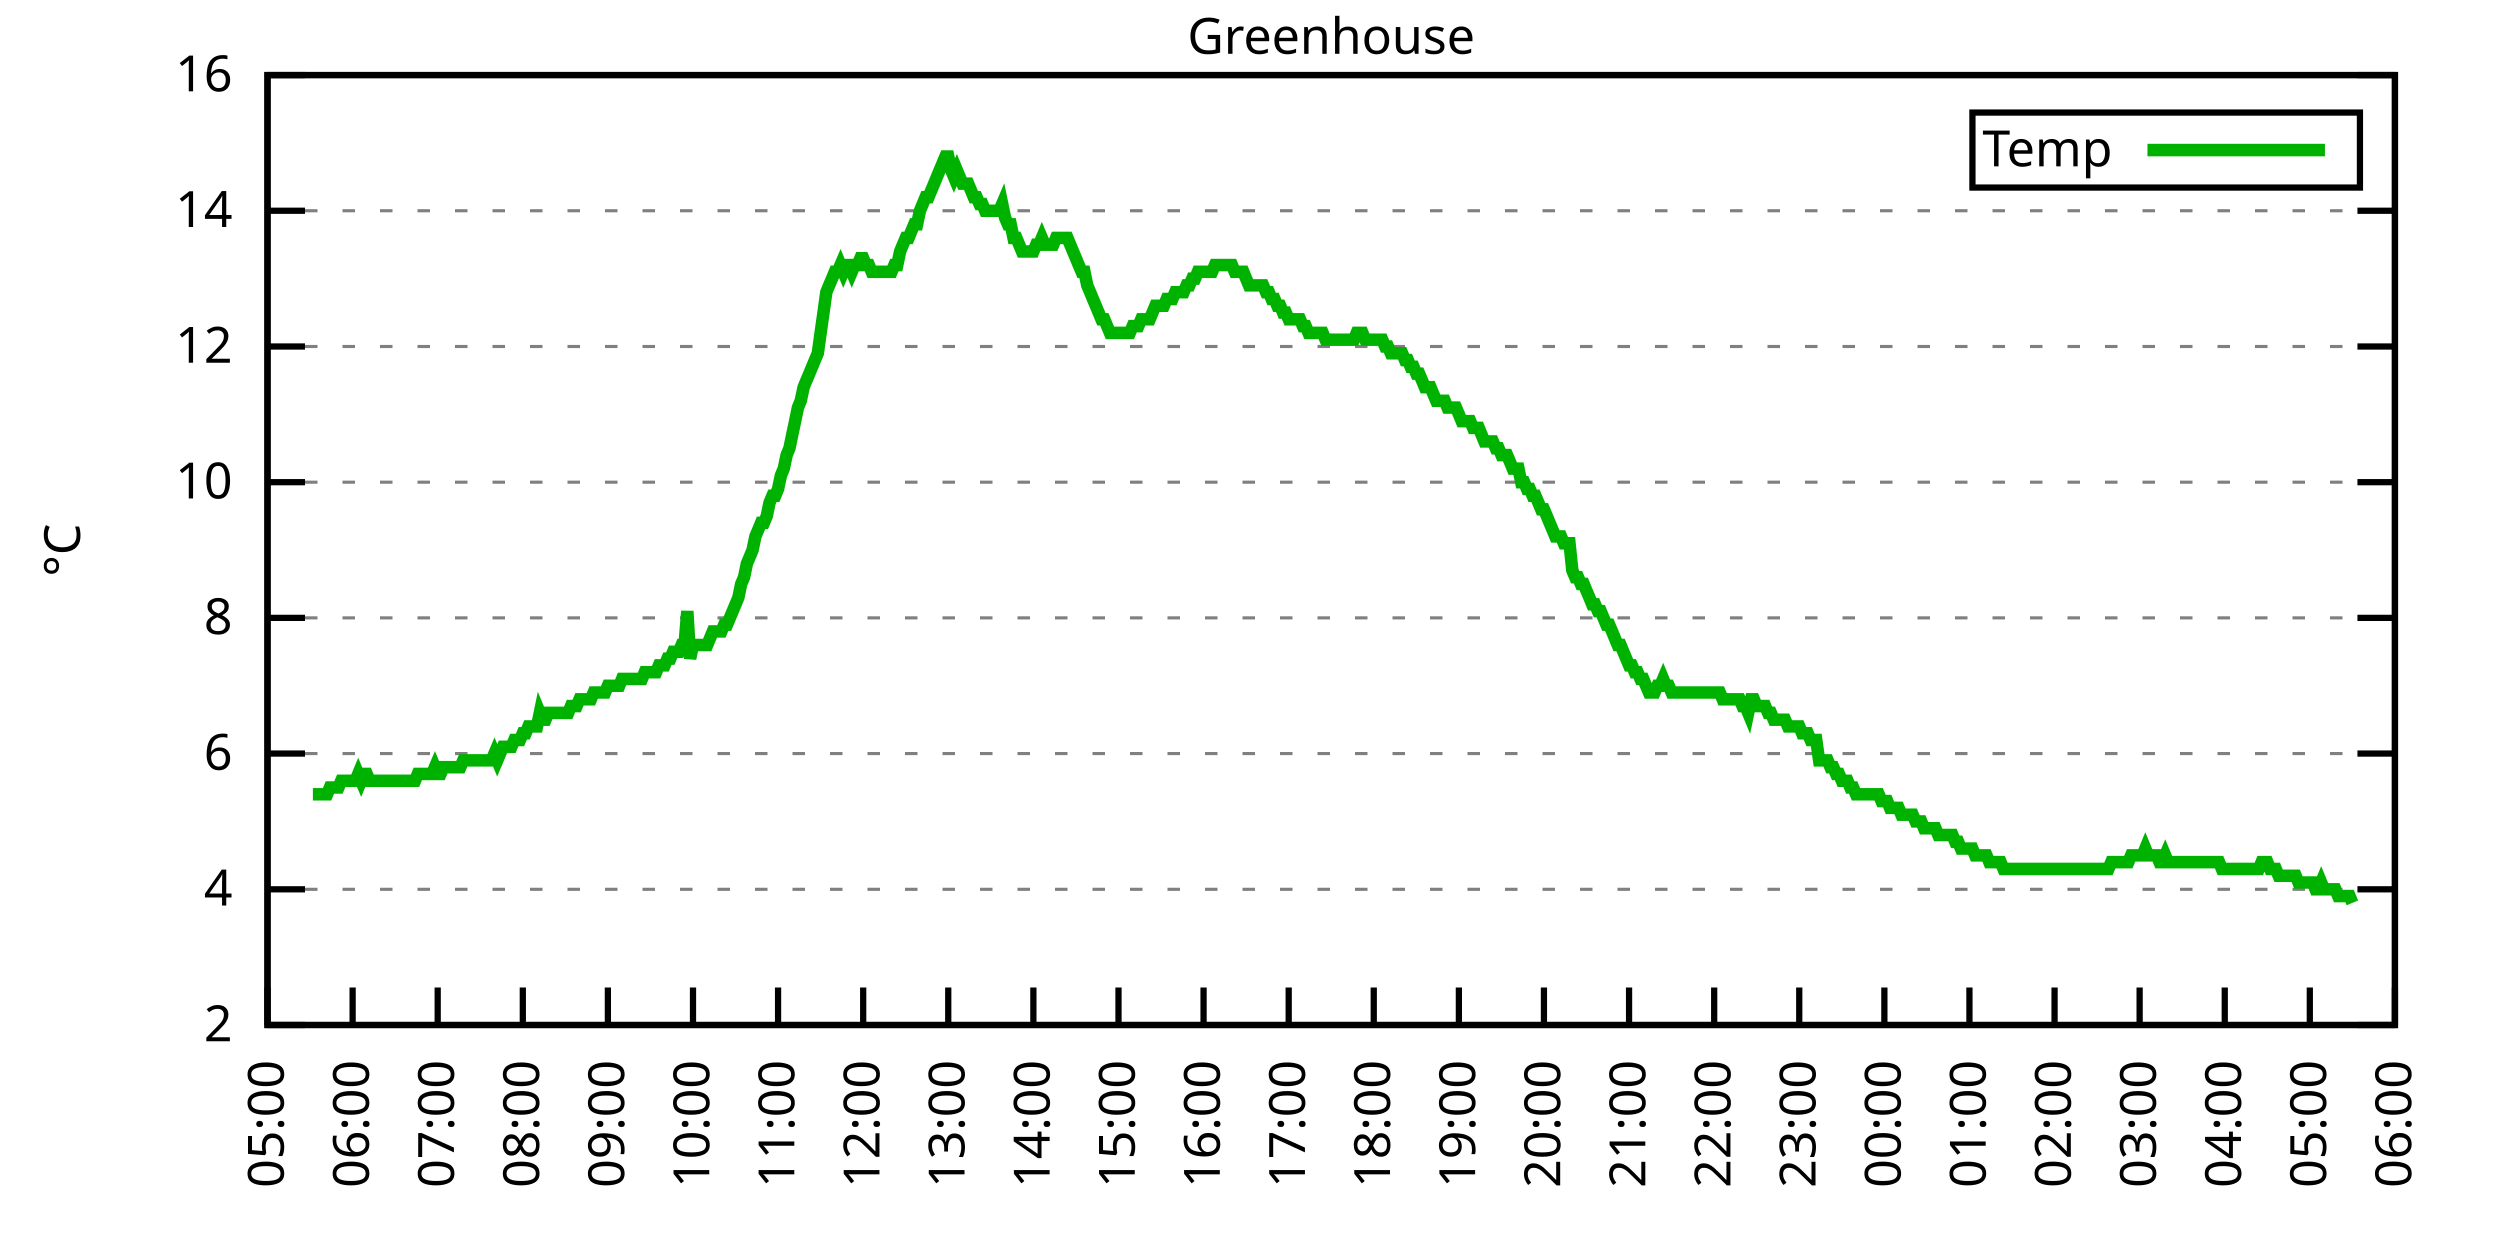
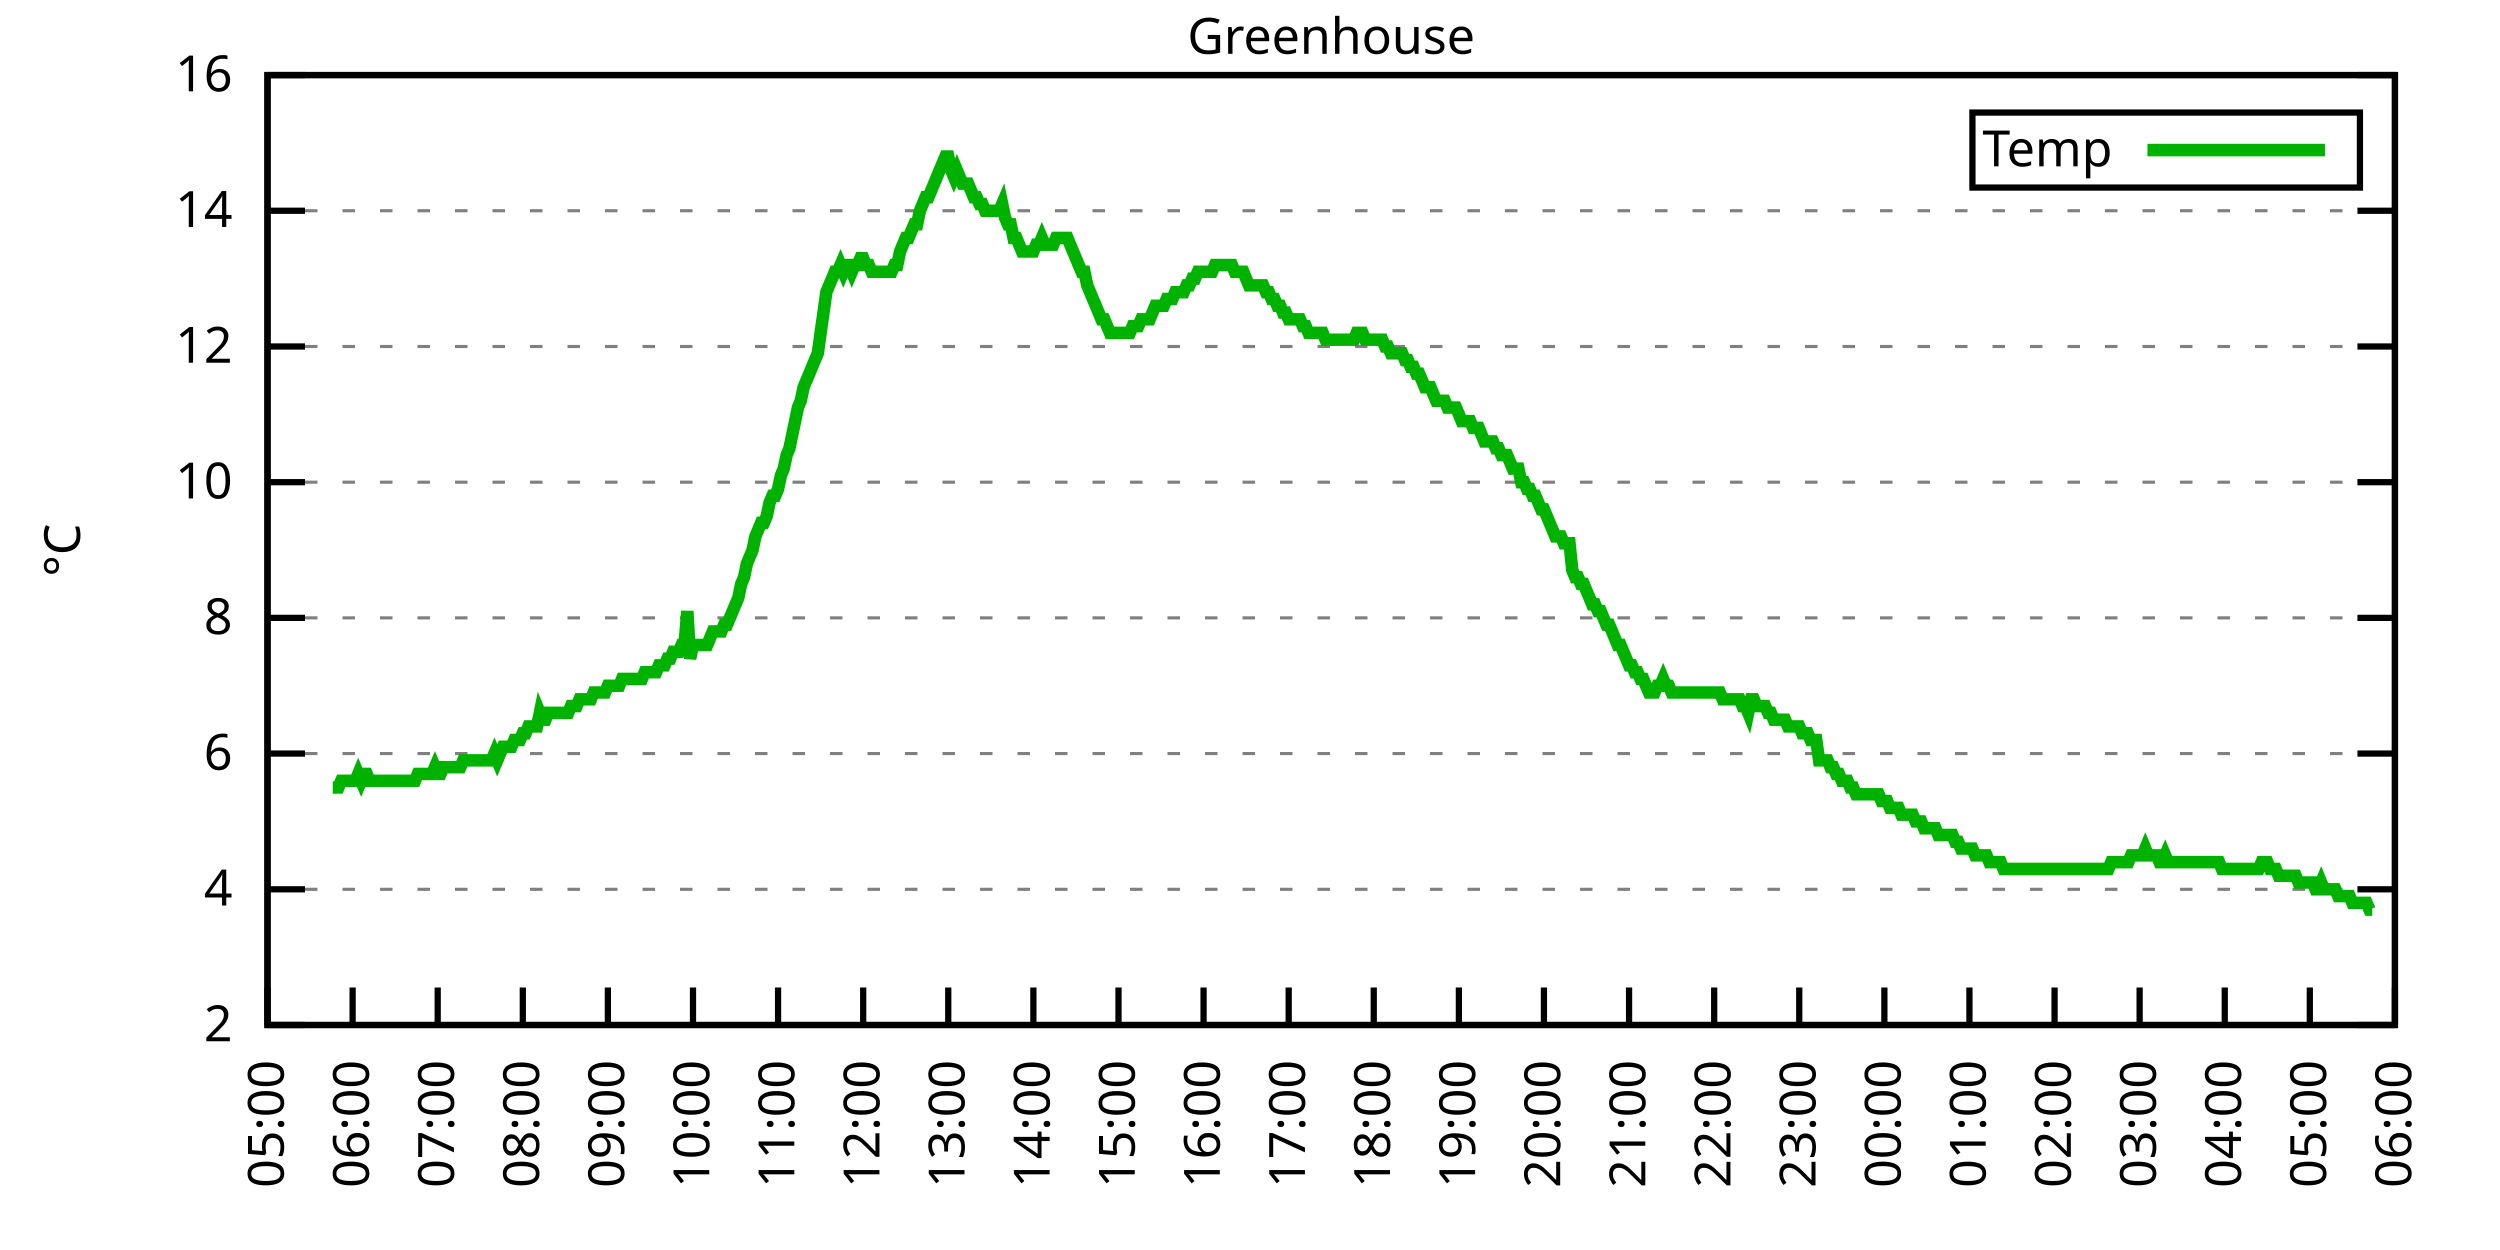
<svg xmlns="http://www.w3.org/2000/svg" xmlns:xlink="http://www.w3.org/1999/xlink" width="400" height="200" viewBox="0 0 400 200">
  <g id="gnuplot_canvas">
    <rect x="0" y="0" width="400" height="200" fill="none" />
    <defs>
      <circle id="gpDot" r="0.5" stroke-width="0.5" stroke="currentColor" />
      <path id="gpPt0" stroke-width="0.333" stroke="currentColor" d="M-1,0 h2 M0,-1 v2" />
      <path id="gpPt1" stroke-width="0.333" stroke="currentColor" d="M-1,-1 L1,1 M1,-1 L-1,1" />
      <path id="gpPt2" stroke-width="0.333" stroke="currentColor" d="M-1,0 L1,0 M0,-1 L0,1 M-1,-1 L1,1 M-1,1 L1,-1" />
      <rect id="gpPt3" stroke-width="0.333" stroke="currentColor" x="-1" y="-1" width="2" height="2" />
      <rect id="gpPt4" stroke-width="0.333" stroke="currentColor" fill="currentColor" x="-1" y="-1" width="2" height="2" />
      <circle id="gpPt5" stroke-width="0.333" stroke="currentColor" cx="0" cy="0" r="1" />
      <use xlink:href="#gpPt5" id="gpPt6" fill="currentColor" stroke="none" />
      <path id="gpPt7" stroke-width="0.333" stroke="currentColor" d="M0,-1.33 L-1.33,0.67 L1.33,0.67 z" />
      <use xlink:href="#gpPt7" id="gpPt8" fill="currentColor" stroke="none" />
      <use xlink:href="#gpPt7" id="gpPt9" stroke="currentColor" transform="rotate(180)" />
      <use xlink:href="#gpPt9" id="gpPt10" fill="currentColor" stroke="none" />
      <use xlink:href="#gpPt3" id="gpPt11" stroke="currentColor" transform="rotate(45)" />
      <use xlink:href="#gpPt11" id="gpPt12" fill="currentColor" stroke="none" />
      <path id="gpPt13" stroke-width="0.333" stroke="currentColor" d="M0,1.330 L1.265,0.411 L0.782,-1.067 L-0.782,-1.076 L-1.265,0.411 z" />
      <use xlink:href="#gpPt13" id="gpPt14" fill="currentColor" stroke="none" />
      <filter id="textbox" filterUnits="objectBoundingBox" x="0" y="0" height="1" width="1">
        <feFlood flood-color="white" flood-opacity="1" result="bgnd" />
        <feComposite in="SourceGraphic" in2="bgnd" operator="atop" />
      </filter>
      <filter id="greybox" filterUnits="objectBoundingBox" x="0" y="0" height="1" width="1">
        <feFlood flood-color="lightgrey" flood-opacity="1" result="grey" />
        <feComposite in="SourceGraphic" in2="grey" operator="atop" />
      </filter>
    </defs>
    <g fill="none" color="white" stroke="currentColor" stroke-width="1.00" stroke-linecap="butt" stroke-linejoin="miter">
</g>
    <g fill="none" color="black" stroke="currentColor" stroke-width="1.00" stroke-linecap="butt" stroke-linejoin="miter">
      <g stroke="none" shape-rendering="crispEdges">
        <polygon fill="rgb(255, 255, 255)" points="42.80,164.00 383.18,164.00 383.18,12.02 42.80,12.02 " />
      </g>
    </g>
    <g fill="none" color="black" stroke="currentColor" stroke-width="1.00" stroke-linecap="butt" stroke-linejoin="miter">
</g>
    <g fill="none" color="black" stroke="black" stroke-width="0.50" stroke-linecap="butt" stroke-linejoin="miter">
</g>
    <g fill="none" color="gray" stroke="currentColor" stroke-width="0.50" stroke-linecap="butt" stroke-linejoin="miter">
      <path stroke="gray" stroke-dasharray="2,4" class="gridline" d="M42.80,164.00 L383.19,164.00  " />
    </g>
    <g fill="none" color="gray" stroke="gray" stroke-width="1.00" stroke-linecap="butt" stroke-linejoin="miter">
</g>
    <g fill="none" color="black" stroke="currentColor" stroke-width="1.00" stroke-linecap="butt" stroke-linejoin="miter">
      <path stroke="black" d="M42.80,164.00 L48.80,164.00 M383.19,164.00 L377.19,164.00  " />
      <g transform="translate(37.20,166.60)" stroke="none" fill="black" font-family="Sans" font-size="8.00" text-anchor="end">
        <text>
          <tspan font-family="Sans"> 2</tspan>
        </text>
      </g>
    </g>
    <g fill="none" color="black" stroke="currentColor" stroke-width="1.00" stroke-linecap="butt" stroke-linejoin="miter">
</g>
    <g fill="none" color="black" stroke="black" stroke-width="0.50" stroke-linecap="butt" stroke-linejoin="miter">
</g>
    <g fill="none" color="gray" stroke="currentColor" stroke-width="0.50" stroke-linecap="butt" stroke-linejoin="miter">
      <path stroke="gray" stroke-dasharray="2,4" class="gridline" d="M42.80,142.29 L383.19,142.29  " />
    </g>
    <g fill="none" color="gray" stroke="gray" stroke-width="1.00" stroke-linecap="butt" stroke-linejoin="miter">
</g>
    <g fill="none" color="black" stroke="currentColor" stroke-width="1.00" stroke-linecap="butt" stroke-linejoin="miter">
      <path stroke="black" d="M42.80,142.29 L48.80,142.29 M383.19,142.29 L377.19,142.29  " />
      <g transform="translate(37.20,144.89)" stroke="none" fill="black" font-family="Sans" font-size="8.00" text-anchor="end">
        <text>
          <tspan font-family="Sans"> 4</tspan>
        </text>
      </g>
    </g>
    <g fill="none" color="black" stroke="currentColor" stroke-width="1.00" stroke-linecap="butt" stroke-linejoin="miter">
</g>
    <g fill="none" color="black" stroke="black" stroke-width="0.50" stroke-linecap="butt" stroke-linejoin="miter">
</g>
    <g fill="none" color="gray" stroke="currentColor" stroke-width="0.50" stroke-linecap="butt" stroke-linejoin="miter">
      <path stroke="gray" stroke-dasharray="2,4" class="gridline" d="M42.80,120.57 L383.19,120.57  " />
    </g>
    <g fill="none" color="gray" stroke="gray" stroke-width="1.00" stroke-linecap="butt" stroke-linejoin="miter">
</g>
    <g fill="none" color="black" stroke="currentColor" stroke-width="1.00" stroke-linecap="butt" stroke-linejoin="miter">
      <path stroke="black" d="M42.80,120.57 L48.80,120.57 M383.19,120.57 L377.19,120.57  " />
      <g transform="translate(37.20,123.17)" stroke="none" fill="black" font-family="Sans" font-size="8.00" text-anchor="end">
        <text>
          <tspan font-family="Sans"> 6</tspan>
        </text>
      </g>
    </g>
    <g fill="none" color="black" stroke="currentColor" stroke-width="1.00" stroke-linecap="butt" stroke-linejoin="miter">
</g>
    <g fill="none" color="black" stroke="black" stroke-width="0.50" stroke-linecap="butt" stroke-linejoin="miter">
</g>
    <g fill="none" color="gray" stroke="currentColor" stroke-width="0.50" stroke-linecap="butt" stroke-linejoin="miter">
      <path stroke="gray" stroke-dasharray="2,4" class="gridline" d="M42.80,98.86 L383.19,98.86  " />
    </g>
    <g fill="none" color="gray" stroke="gray" stroke-width="1.00" stroke-linecap="butt" stroke-linejoin="miter">
</g>
    <g fill="none" color="black" stroke="currentColor" stroke-width="1.00" stroke-linecap="butt" stroke-linejoin="miter">
      <path stroke="black" d="M42.80,98.86 L48.80,98.86 M383.19,98.86 L377.19,98.86  " />
      <g transform="translate(37.20,101.46)" stroke="none" fill="black" font-family="Sans" font-size="8.00" text-anchor="end">
        <text>
          <tspan font-family="Sans"> 8</tspan>
        </text>
      </g>
    </g>
    <g fill="none" color="black" stroke="currentColor" stroke-width="1.00" stroke-linecap="butt" stroke-linejoin="miter">
</g>
    <g fill="none" color="black" stroke="black" stroke-width="0.50" stroke-linecap="butt" stroke-linejoin="miter">
</g>
    <g fill="none" color="gray" stroke="currentColor" stroke-width="0.50" stroke-linecap="butt" stroke-linejoin="miter">
      <path stroke="gray" stroke-dasharray="2,4" class="gridline" d="M42.80,77.15 L383.19,77.15  " />
    </g>
    <g fill="none" color="gray" stroke="gray" stroke-width="1.00" stroke-linecap="butt" stroke-linejoin="miter">
</g>
    <g fill="none" color="black" stroke="currentColor" stroke-width="1.00" stroke-linecap="butt" stroke-linejoin="miter">
      <path stroke="black" d="M42.80,77.15 L48.80,77.15 M383.19,77.15 L377.19,77.15  " />
      <g transform="translate(37.20,79.75)" stroke="none" fill="black" font-family="Sans" font-size="8.00" text-anchor="end">
        <text>
          <tspan font-family="Sans"> 10</tspan>
        </text>
      </g>
    </g>
    <g fill="none" color="black" stroke="currentColor" stroke-width="1.00" stroke-linecap="butt" stroke-linejoin="miter">
</g>
    <g fill="none" color="black" stroke="black" stroke-width="0.50" stroke-linecap="butt" stroke-linejoin="miter">
</g>
    <g fill="none" color="gray" stroke="currentColor" stroke-width="0.50" stroke-linecap="butt" stroke-linejoin="miter">
      <path stroke="gray" stroke-dasharray="2,4" class="gridline" d="M42.80,55.44 L383.19,55.44  " />
    </g>
    <g fill="none" color="gray" stroke="gray" stroke-width="1.00" stroke-linecap="butt" stroke-linejoin="miter">
</g>
    <g fill="none" color="black" stroke="currentColor" stroke-width="1.00" stroke-linecap="butt" stroke-linejoin="miter">
      <path stroke="black" d="M42.80,55.44 L48.80,55.44 M383.19,55.44 L377.19,55.44  " />
      <g transform="translate(37.20,58.04)" stroke="none" fill="black" font-family="Sans" font-size="8.00" text-anchor="end">
        <text>
          <tspan font-family="Sans"> 12</tspan>
        </text>
      </g>
    </g>
    <g fill="none" color="black" stroke="currentColor" stroke-width="1.00" stroke-linecap="butt" stroke-linejoin="miter">
</g>
    <g fill="none" color="black" stroke="black" stroke-width="0.50" stroke-linecap="butt" stroke-linejoin="miter">
</g>
    <g fill="none" color="gray" stroke="currentColor" stroke-width="0.50" stroke-linecap="butt" stroke-linejoin="miter">
      <path stroke="gray" stroke-dasharray="2,4" class="gridline" d="M42.80,33.72 L383.19,33.72  " />
    </g>
    <g fill="none" color="gray" stroke="gray" stroke-width="1.00" stroke-linecap="butt" stroke-linejoin="miter">
</g>
    <g fill="none" color="black" stroke="currentColor" stroke-width="1.00" stroke-linecap="butt" stroke-linejoin="miter">
      <path stroke="black" d="M42.80,33.72 L48.80,33.72 M383.19,33.72 L377.19,33.72  " />
      <g transform="translate(37.20,36.32)" stroke="none" fill="black" font-family="Sans" font-size="8.00" text-anchor="end">
        <text>
          <tspan font-family="Sans"> 14</tspan>
        </text>
      </g>
    </g>
    <g fill="none" color="black" stroke="currentColor" stroke-width="1.00" stroke-linecap="butt" stroke-linejoin="miter">
</g>
    <g fill="none" color="black" stroke="black" stroke-width="0.50" stroke-linecap="butt" stroke-linejoin="miter">
</g>
    <g fill="none" color="gray" stroke="currentColor" stroke-width="0.50" stroke-linecap="butt" stroke-linejoin="miter">
      <path stroke="gray" stroke-dasharray="2,4" class="gridline" d="M42.80,12.01 L383.19,12.01  " />
    </g>
    <g fill="none" color="gray" stroke="gray" stroke-width="1.00" stroke-linecap="butt" stroke-linejoin="miter">
</g>
    <g fill="none" color="black" stroke="currentColor" stroke-width="1.00" stroke-linecap="butt" stroke-linejoin="miter">
      <path stroke="black" d="M42.80,12.01 L48.80,12.01 M383.19,12.01 L377.19,12.01  " />
      <g transform="translate(37.20,14.61)" stroke="none" fill="black" font-family="Sans" font-size="8.00" text-anchor="end">
        <text>
          <tspan font-family="Sans"> 16</tspan>
        </text>
      </g>
    </g>
    <g fill="none" color="black" stroke="currentColor" stroke-width="1.00" stroke-linecap="butt" stroke-linejoin="miter">
      <path stroke="black" d="M42.80,164.00 L42.80,158.00  " />
      <g transform="translate(45.40,169.60) rotate(270.00)" stroke="none" fill="black" font-family="Sans" font-size="8.00" text-anchor="end">
        <text>
          <tspan font-family="Sans">05:00</tspan>
        </text>
      </g>
    </g>
    <g fill="none" color="black" stroke="currentColor" stroke-width="1.00" stroke-linecap="butt" stroke-linejoin="miter">
      <path stroke="black" d="M56.42,164.00 L56.42,158.00  " />
      <g transform="translate(59.02,169.60) rotate(270.00)" stroke="none" fill="black" font-family="Sans" font-size="8.00" text-anchor="end">
        <text>
          <tspan font-family="Sans">06:00</tspan>
        </text>
      </g>
    </g>
    <g fill="none" color="black" stroke="currentColor" stroke-width="1.00" stroke-linecap="butt" stroke-linejoin="miter">
      <path stroke="black" d="M70.03,164.00 L70.03,158.00  " />
      <g transform="translate(72.63,169.60) rotate(270.00)" stroke="none" fill="black" font-family="Sans" font-size="8.00" text-anchor="end">
        <text>
          <tspan font-family="Sans">07:00</tspan>
        </text>
      </g>
    </g>
    <g fill="none" color="black" stroke="currentColor" stroke-width="1.00" stroke-linecap="butt" stroke-linejoin="miter">
      <path stroke="black" d="M83.65,164.00 L83.65,158.00  " />
      <g transform="translate(86.25,169.60) rotate(270.00)" stroke="none" fill="black" font-family="Sans" font-size="8.00" text-anchor="end">
        <text>
          <tspan font-family="Sans">08:00</tspan>
        </text>
      </g>
    </g>
    <g fill="none" color="black" stroke="currentColor" stroke-width="1.00" stroke-linecap="butt" stroke-linejoin="miter">
      <path stroke="black" d="M97.26,164.00 L97.26,158.00  " />
      <g transform="translate(99.86,169.60) rotate(270.00)" stroke="none" fill="black" font-family="Sans" font-size="8.00" text-anchor="end">
        <text>
          <tspan font-family="Sans">09:00</tspan>
        </text>
      </g>
    </g>
    <g fill="none" color="black" stroke="currentColor" stroke-width="1.00" stroke-linecap="butt" stroke-linejoin="miter">
      <path stroke="black" d="M110.88,164.00 L110.88,158.00  " />
      <g transform="translate(113.48,169.60) rotate(270.00)" stroke="none" fill="black" font-family="Sans" font-size="8.00" text-anchor="end">
        <text>
          <tspan font-family="Sans">10:00</tspan>
        </text>
      </g>
    </g>
    <g fill="none" color="black" stroke="currentColor" stroke-width="1.00" stroke-linecap="butt" stroke-linejoin="miter">
      <path stroke="black" d="M124.49,164.00 L124.49,158.00  " />
      <g transform="translate(127.09,169.60) rotate(270.00)" stroke="none" fill="black" font-family="Sans" font-size="8.00" text-anchor="end">
        <text>
          <tspan font-family="Sans">11:00</tspan>
        </text>
      </g>
    </g>
    <g fill="none" color="black" stroke="currentColor" stroke-width="1.00" stroke-linecap="butt" stroke-linejoin="miter">
      <path stroke="black" d="M138.11,164.00 L138.11,158.00  " />
      <g transform="translate(140.71,169.60) rotate(270.00)" stroke="none" fill="black" font-family="Sans" font-size="8.00" text-anchor="end">
        <text>
          <tspan font-family="Sans">12:00</tspan>
        </text>
      </g>
    </g>
    <g fill="none" color="black" stroke="currentColor" stroke-width="1.00" stroke-linecap="butt" stroke-linejoin="miter">
      <path stroke="black" d="M151.72,164.00 L151.72,158.00  " />
      <g transform="translate(154.32,169.60) rotate(270.00)" stroke="none" fill="black" font-family="Sans" font-size="8.00" text-anchor="end">
        <text>
          <tspan font-family="Sans">13:00</tspan>
        </text>
      </g>
    </g>
    <g fill="none" color="black" stroke="currentColor" stroke-width="1.00" stroke-linecap="butt" stroke-linejoin="miter">
      <path stroke="black" d="M165.34,164.00 L165.34,158.00  " />
      <g transform="translate(167.94,169.60) rotate(270.00)" stroke="none" fill="black" font-family="Sans" font-size="8.00" text-anchor="end">
        <text>
          <tspan font-family="Sans">14:00</tspan>
        </text>
      </g>
    </g>
    <g fill="none" color="black" stroke="currentColor" stroke-width="1.00" stroke-linecap="butt" stroke-linejoin="miter">
      <path stroke="black" d="M178.96,164.00 L178.96,158.00  " />
      <g transform="translate(181.56,169.60) rotate(270.00)" stroke="none" fill="black" font-family="Sans" font-size="8.00" text-anchor="end">
        <text>
          <tspan font-family="Sans">15:00</tspan>
        </text>
      </g>
    </g>
    <g fill="none" color="black" stroke="currentColor" stroke-width="1.00" stroke-linecap="butt" stroke-linejoin="miter">
      <path stroke="black" d="M192.57,164.00 L192.57,158.00  " />
      <g transform="translate(195.17,169.60) rotate(270.00)" stroke="none" fill="black" font-family="Sans" font-size="8.00" text-anchor="end">
        <text>
          <tspan font-family="Sans">16:00</tspan>
        </text>
      </g>
    </g>
    <g fill="none" color="black" stroke="currentColor" stroke-width="1.00" stroke-linecap="butt" stroke-linejoin="miter">
      <path stroke="black" d="M206.19,164.00 L206.19,158.00  " />
      <g transform="translate(208.79,169.60) rotate(270.00)" stroke="none" fill="black" font-family="Sans" font-size="8.00" text-anchor="end">
        <text>
          <tspan font-family="Sans">17:00</tspan>
        </text>
      </g>
    </g>
    <g fill="none" color="black" stroke="currentColor" stroke-width="1.00" stroke-linecap="butt" stroke-linejoin="miter">
      <path stroke="black" d="M219.80,164.00 L219.80,158.00  " />
      <g transform="translate(222.40,169.60) rotate(270.00)" stroke="none" fill="black" font-family="Sans" font-size="8.00" text-anchor="end">
        <text>
          <tspan font-family="Sans">18:00</tspan>
        </text>
      </g>
    </g>
    <g fill="none" color="black" stroke="currentColor" stroke-width="1.00" stroke-linecap="butt" stroke-linejoin="miter">
      <path stroke="black" d="M233.42,164.00 L233.42,158.00  " />
      <g transform="translate(236.02,169.60) rotate(270.00)" stroke="none" fill="black" font-family="Sans" font-size="8.00" text-anchor="end">
        <text>
          <tspan font-family="Sans">19:00</tspan>
        </text>
      </g>
    </g>
    <g fill="none" color="black" stroke="currentColor" stroke-width="1.00" stroke-linecap="butt" stroke-linejoin="miter">
      <path stroke="black" d="M247.03,164.00 L247.03,158.00  " />
      <g transform="translate(249.63,169.60) rotate(270.00)" stroke="none" fill="black" font-family="Sans" font-size="8.00" text-anchor="end">
        <text>
          <tspan font-family="Sans">20:00</tspan>
        </text>
      </g>
    </g>
    <g fill="none" color="black" stroke="currentColor" stroke-width="1.00" stroke-linecap="butt" stroke-linejoin="miter">
      <path stroke="black" d="M260.65,164.00 L260.65,158.00  " />
      <g transform="translate(263.25,169.60) rotate(270.00)" stroke="none" fill="black" font-family="Sans" font-size="8.00" text-anchor="end">
        <text>
          <tspan font-family="Sans">21:00</tspan>
        </text>
      </g>
    </g>
    <g fill="none" color="black" stroke="currentColor" stroke-width="1.00" stroke-linecap="butt" stroke-linejoin="miter">
      <path stroke="black" d="M274.27,164.00 L274.27,158.00  " />
      <g transform="translate(276.87,169.60) rotate(270.00)" stroke="none" fill="black" font-family="Sans" font-size="8.00" text-anchor="end">
        <text>
          <tspan font-family="Sans">22:00</tspan>
        </text>
      </g>
    </g>
    <g fill="none" color="black" stroke="currentColor" stroke-width="1.00" stroke-linecap="butt" stroke-linejoin="miter">
      <path stroke="black" d="M287.88,164.00 L287.88,158.00  " />
      <g transform="translate(290.48,169.60) rotate(270.00)" stroke="none" fill="black" font-family="Sans" font-size="8.00" text-anchor="end">
        <text>
          <tspan font-family="Sans">23:00</tspan>
        </text>
      </g>
    </g>
    <g fill="none" color="black" stroke="currentColor" stroke-width="1.00" stroke-linecap="butt" stroke-linejoin="miter">
      <path stroke="black" d="M301.50,164.00 L301.50,158.00  " />
      <g transform="translate(304.10,169.60) rotate(270.00)" stroke="none" fill="black" font-family="Sans" font-size="8.00" text-anchor="end">
        <text>
          <tspan font-family="Sans">00:00</tspan>
        </text>
      </g>
    </g>
    <g fill="none" color="black" stroke="currentColor" stroke-width="1.00" stroke-linecap="butt" stroke-linejoin="miter">
      <path stroke="black" d="M315.11,164.00 L315.11,158.00  " />
      <g transform="translate(317.71,169.60) rotate(270.00)" stroke="none" fill="black" font-family="Sans" font-size="8.00" text-anchor="end">
        <text>
          <tspan font-family="Sans">01:00</tspan>
        </text>
      </g>
    </g>
    <g fill="none" color="black" stroke="currentColor" stroke-width="1.00" stroke-linecap="butt" stroke-linejoin="miter">
      <path stroke="black" d="M328.73,164.00 L328.73,158.00  " />
      <g transform="translate(331.33,169.60) rotate(270.00)" stroke="none" fill="black" font-family="Sans" font-size="8.00" text-anchor="end">
        <text>
          <tspan font-family="Sans">02:00</tspan>
        </text>
      </g>
    </g>
    <g fill="none" color="black" stroke="currentColor" stroke-width="1.00" stroke-linecap="butt" stroke-linejoin="miter">
      <path stroke="black" d="M342.34,164.00 L342.34,158.00  " />
      <g transform="translate(344.94,169.60) rotate(270.00)" stroke="none" fill="black" font-family="Sans" font-size="8.00" text-anchor="end">
        <text>
          <tspan font-family="Sans">03:00</tspan>
        </text>
      </g>
    </g>
    <g fill="none" color="black" stroke="currentColor" stroke-width="1.00" stroke-linecap="butt" stroke-linejoin="miter">
      <path stroke="black" d="M355.96,164.00 L355.96,158.00  " />
      <g transform="translate(358.56,169.60) rotate(270.00)" stroke="none" fill="black" font-family="Sans" font-size="8.00" text-anchor="end">
        <text>
          <tspan font-family="Sans">04:00</tspan>
        </text>
      </g>
    </g>
    <g fill="none" color="black" stroke="currentColor" stroke-width="1.00" stroke-linecap="butt" stroke-linejoin="miter">
      <path stroke="black" d="M369.57,164.00 L369.57,158.00  " />
      <g transform="translate(372.17,169.60) rotate(270.00)" stroke="none" fill="black" font-family="Sans" font-size="8.00" text-anchor="end">
        <text>
          <tspan font-family="Sans">05:00</tspan>
        </text>
      </g>
    </g>
    <g fill="none" color="black" stroke="currentColor" stroke-width="1.00" stroke-linecap="butt" stroke-linejoin="miter">
      <path stroke="black" d="M383.19,164.00 L383.19,158.00  " />
      <g transform="translate(385.79,169.60) rotate(270.00)" stroke="none" fill="black" font-family="Sans" font-size="8.00" text-anchor="end">
        <text>
          <tspan font-family="Sans">06:00</tspan>
        </text>
      </g>
    </g>
    <g fill="none" color="black" stroke="currentColor" stroke-width="1.00" stroke-linecap="butt" stroke-linejoin="miter">
</g>
    <g fill="none" color="black" stroke="currentColor" stroke-width="1.00" stroke-linecap="butt" stroke-linejoin="miter">
      <path stroke="black" d="M42.80,12.01 L42.80,164.00 L383.19,164.00 L383.19,12.01 L42.80,12.01 Z  " />
    </g>
    <g fill="none" color="black" stroke="currentColor" stroke-width="1.00" stroke-linecap="butt" stroke-linejoin="miter">
</g>
    <g fill="none" color="black" stroke="currentColor" stroke-width="1.00" stroke-linecap="butt" stroke-linejoin="miter">
      <path stroke="black" d="M315.59,30.01 L315.59,18.01 L377.59,18.01 L377.59,30.01 L315.59,30.01 Z  " />
    </g>
    <g id="Greenhouse_plot_1">
      <g fill="none" color="white" stroke="black" stroke-width="2.00" stroke-linecap="butt" stroke-linejoin="miter">
</g>
      <g fill="none" color="black" stroke="currentColor" stroke-width="2.00" stroke-linecap="butt" stroke-linejoin="miter">
        <g transform="translate(337.99,26.61)" stroke="none" fill="black" font-family="Sans" font-size="8.00" text-anchor="end">
          <text>
            <tspan font-family="Sans">Temp</tspan>
          </text>
        </g>
      </g>
      <g fill="none" color="black" stroke="currentColor" stroke-width="2.00" stroke-linecap="butt" stroke-linejoin="miter">
-         <path stroke="rgb(  0, 178,   0)" d="M343.59,24.01 L371.99,24.01 M50.06,127.09 L50.52,127.09 L50.97,127.09 L51.42,127.09 L51.88,127.09 L52.33,127.09   L52.78,126.00 L53.24,126.00 L53.69,126.00 L54.15,126.00 L54.60,124.92 L55.05,124.92 L55.51,124.92 L55.96,124.92   L56.42,124.92 L56.87,124.92 L57.32,123.83 L57.78,124.92 L58.23,123.83 L58.68,123.83 L59.14,124.92 L59.59,124.92   L60.05,124.92 L60.50,124.92 L60.95,124.92 L61.41,124.92 L61.86,124.92 L62.32,124.92 L62.77,124.92 L63.22,124.92   L63.68,124.92 L64.13,124.92 L64.58,124.92 L65.04,124.92 L65.49,124.92 L65.95,124.92 L66.40,124.92 L66.85,123.83   L67.31,123.83 L67.76,123.83 L68.22,123.83 L68.67,123.83 L69.12,123.83 L69.58,122.75 L70.03,123.83 L70.49,123.83   L70.94,122.75 L71.39,122.75 L71.85,122.75 L72.30,122.75 L72.75,122.75 L73.21,122.75 L73.66,122.75 L74.12,121.66   L74.57,121.66 L75.02,121.66 L75.48,121.66 L75.93,121.66 L76.39,121.66 L76.84,121.66 L77.29,121.66 L77.75,121.66   L78.20,121.66 L78.65,121.66 L79.11,120.57 L79.56,121.66 L80.02,120.57 L80.47,119.49 L80.92,119.49 L81.38,119.49   L81.83,119.49 L82.29,118.40 L82.74,118.40 L83.19,118.40 L83.65,117.32 L84.10,117.32 L84.55,116.23 L85.01,116.23   L85.46,116.23 L85.92,116.23 L86.37,114.06 L86.82,115.15 L87.28,115.15 L87.73,114.06 L88.19,114.06 L88.64,114.06   L89.09,114.06 L89.55,114.06 L90.00,114.06 L90.45,114.06 L90.91,114.06 L91.36,112.97 L91.82,112.97 L92.27,112.97   L92.72,111.89 L93.18,111.89 L93.63,111.89 L94.09,111.89 L94.54,111.89 L94.99,110.80 L95.45,110.80 L95.90,110.80   L96.35,110.80 L96.81,110.80 L97.26,109.72 L97.72,109.72 L98.17,109.72 L98.62,109.72 L99.08,109.72 L99.53,108.63   L99.99,108.63 L100.44,108.63 L100.89,108.63 L101.35,108.63 L101.80,108.63 L102.25,108.63 L102.71,108.63 L103.16,107.55   L103.62,107.55 L104.07,107.55 L104.52,107.55 L104.98,107.55 L105.43,106.46 L105.89,106.46 L106.34,106.46 L106.79,105.38   L107.25,105.38 L107.70,104.29 L108.15,104.29 L108.61,104.29 L109.06,103.20 L109.52,103.20 L109.97,97.78 L110.42,105.38   L110.88,103.20 L111.33,103.20 L111.79,103.20 L112.24,103.20 L112.69,103.20 L113.15,103.20 L113.60,102.12 L114.05,101.03   L114.51,101.03 L114.96,101.03 L115.42,101.03 L115.87,99.95 L116.32,99.95 L116.78,98.86 L117.23,97.78 L117.69,96.69   L118.14,95.60 L118.59,93.43 L119.05,92.35 L119.50,90.18 L119.96,89.09 L120.41,88.00 L120.86,85.83 L121.32,84.75   L121.77,83.66 L122.22,83.66 L122.68,82.58 L123.13,80.41 L123.59,79.32 L124.04,79.32 L124.49,78.23 L124.95,76.06   L125.40,74.98 L125.86,72.81 L126.31,71.72 L126.76,69.55 L127.22,67.38 L127.67,65.21 L128.12,64.12 L128.58,61.95   L129.03,60.86 L129.49,59.78 L129.94,58.69 L130.39,57.61 L130.85,56.52 L131.30,53.26 L131.76,50.01 L132.21,46.75   L132.66,45.66 L133.12,44.58 L133.57,43.49 L134.02,43.49 L134.48,42.41 L134.93,43.49 L135.39,42.41 L135.84,42.41   L136.29,43.49 L136.75,42.41 L137.20,42.41 L137.66,41.32 L138.11,41.32 L138.56,42.41 L139.02,42.41 L139.47,43.49   L139.92,43.49 L140.38,43.49 L140.83,43.49 L141.29,43.49 L141.74,43.49 L142.19,43.49 L142.65,43.49 L143.10,42.41   L143.56,42.41 L144.01,40.24 L144.46,39.15 L144.92,38.07 L145.37,38.07 L145.82,36.98 L146.28,35.89 L146.73,35.89   L147.19,33.72 L147.64,32.64 L148.09,31.55 L148.55,31.55 L149.00,30.47 L149.46,29.38 L149.91,28.29 L150.36,27.21   L150.82,26.12 L151.27,25.04 L151.72,25.04 L152.18,27.21 L152.63,28.29 L153.09,27.21 L153.54,28.29 L153.99,29.38   L154.45,29.38 L154.90,29.38 L155.36,30.47 L155.81,31.55 L156.26,31.55 L156.72,32.64 L157.17,32.64 L157.62,33.72   L158.08,33.72 L158.53,33.72 L158.99,33.72 L159.44,33.72 L159.89,33.72 L160.35,32.64 L160.80,34.81 L161.26,35.89   L161.71,35.89 L162.16,38.07 L162.62,38.07 L163.07,39.15 L163.52,40.24 L163.98,40.24 L164.43,40.24 L164.89,40.24   L165.34,40.24 L165.79,39.15 L166.25,39.15 L166.70,38.07 L167.16,39.15 L167.61,39.15 L168.06,39.15 L168.52,39.15   L168.97,38.07 L169.43,38.07 L169.88,38.07 L170.33,38.07 L170.79,38.07 L171.24,39.15 L171.69,40.24 L172.15,41.32   L172.60,42.41 L173.06,43.49 L173.51,43.49 L173.96,45.66 L174.42,46.75 L174.87,47.84 L175.33,48.92 L175.78,50.01   L176.23,51.09 L176.69,51.09 L177.14,52.18 L177.59,53.26 L178.05,53.26 L178.50,53.26 L178.96,53.26 L179.41,53.26   L179.86,53.26 L180.32,53.26 L180.77,53.26 L181.23,52.18 L181.68,52.18 L182.13,52.18 L182.59,51.09 L183.04,51.09   L183.49,51.09 L183.95,51.09 L184.40,50.01 L184.86,48.92 L185.31,48.92 L185.76,48.92 L186.22,48.92 L186.67,47.84   L187.13,47.84 L187.58,47.84 L188.03,46.75 L188.49,46.75 L188.94,46.75 L189.39,46.75 L189.85,45.66 L190.30,45.66   L190.76,44.58 L191.21,44.58 L191.66,43.49 L192.12,43.49 L192.57,43.49 L193.03,43.49 L193.48,43.49 L193.93,43.49   L194.39,42.41 L194.84,42.41 L195.29,42.41 L195.75,42.41 L196.20,42.41 L196.66,42.41 L197.11,42.41 L197.56,43.49   L198.02,43.49 L198.47,43.49 L198.93,43.49 L199.38,44.58 L199.83,45.66 L200.29,45.66 L200.74,45.66 L201.19,45.66   L201.65,45.66 L202.10,45.66 L202.56,46.75 L203.01,46.75 L203.46,47.84 L203.92,47.84 L204.37,48.92 L204.83,48.92   L205.28,50.01 L205.73,50.01 L206.19,51.09 L206.64,51.09 L207.09,51.09 L207.55,51.09 L208.00,51.09 L208.46,52.18   L208.91,52.18 L209.36,53.26 L209.82,53.26 L210.27,53.26 L210.73,53.26 L211.18,53.26 L211.63,53.26 L212.09,54.35   L212.54,54.35 L213.00,54.35 L213.45,54.35 L213.90,54.35 L214.36,54.35 L214.81,54.35 L215.26,54.35 L215.72,54.35   L216.17,54.35 L216.63,54.35 L217.08,53.26 L217.53,53.26 L217.99,53.26 L218.44,54.35 L218.90,54.35 L219.35,54.35   L219.80,54.35 L220.26,54.35 L220.71,54.35 L221.16,54.35 L221.62,55.44 L222.07,55.44 L222.53,56.52 L222.98,56.52   L223.43,56.52 L223.89,56.52 L224.34,56.52 L224.80,57.61 L225.25,57.61 L225.70,58.69 L226.16,58.69 L226.61,59.78   L227.06,59.78 L227.52,60.86 L227.97,61.95 L228.43,61.95 L228.88,61.95 L229.33,63.04 L229.79,64.12 L230.24,64.12   L230.70,64.12 L231.15,64.12 L231.60,65.21 L232.06,65.21 L232.51,65.21 L232.96,65.21 L233.42,66.29 L233.87,67.38   L234.33,67.38 L234.78,67.38 L235.23,67.38 L235.69,68.46 L236.14,68.46 L236.60,68.46 L237.05,69.55 L237.50,70.63   L237.96,70.63 L238.41,70.63 L238.86,70.63 L239.32,71.72 L239.77,71.72 L240.23,72.81 L240.68,72.81 L241.13,72.81   L241.59,73.89 L242.04,74.98 L242.50,74.98 L242.95,74.98 L243.40,77.15 L243.86,77.15 L244.31,78.23 L244.76,78.23   L245.22,79.32 L245.67,79.32 L246.13,80.41 L246.58,81.49 L247.03,81.49 L247.49,82.58 L247.94,83.66 L248.40,84.75   L248.85,85.83 L249.30,85.83 L249.76,85.83 L250.21,86.92 L250.66,86.92 L251.12,86.92 L251.57,91.26 L252.03,92.35   L252.48,92.35 L252.93,93.43 L253.39,93.43 L253.84,94.52 L254.30,95.60 L254.75,96.69 L255.20,96.69 L255.66,97.78   L256.11,97.78 L256.56,98.86 L257.02,99.95 L257.47,99.95 L257.93,101.03 L258.38,102.12 L258.83,103.20 L259.29,103.20   L259.74,104.29 L260.20,105.38 L260.65,106.46 L261.10,106.46 L261.56,107.55 L262.01,107.55 L262.47,108.63 L262.92,108.63   L263.37,109.72 L263.83,110.80 L264.28,110.80 L264.73,110.80 L265.19,109.72 L265.64,109.72 L266.10,108.63 L266.55,109.72   L267.00,109.72 L267.46,110.80 L267.91,110.80 L268.37,110.80 L268.82,110.80 L269.27,110.80 L269.73,110.80 L270.18,110.80   L270.63,110.80 L271.09,110.80 L271.54,110.80 L272.00,110.80 L272.45,110.80 L272.90,110.80 L273.36,110.80 L273.81,110.80   L274.27,110.80 L274.72,110.80 L275.17,110.80 L275.63,111.89 L276.08,111.89 L276.53,111.89 L276.99,111.89 L277.44,111.89   L277.90,111.89 L278.35,111.89 L278.80,112.97 L279.26,112.97 L279.71,114.06 L280.17,111.89 L280.62,111.89 L281.07,112.97   L281.53,112.97 L281.98,112.97 L282.43,112.97 L282.89,114.06 L283.34,114.06 L283.80,115.15 L284.25,115.15 L284.70,115.15   L285.16,115.15 L285.61,115.15 L286.07,116.23 L286.52,116.23 L286.97,116.23 L287.43,116.23 L287.88,116.23 L288.33,117.32   L288.79,117.32 L289.24,117.32 L289.70,118.40 L290.15,118.40 L290.60,118.40 L291.06,121.66 L291.51,121.66 L291.97,121.66   L292.42,121.66 L292.87,122.75 L293.33,122.75 L293.78,123.83 L294.23,123.83 L294.69,124.92 L295.14,124.92 L295.60,124.92   L296.05,126.00 L296.50,126.00 L296.96,127.09 L297.41,127.09 L297.87,127.09 L298.32,127.09 L298.77,127.09 L299.23,127.09   L299.68,127.09 L300.13,127.09 L300.59,127.09 L301.04,128.17 L301.50,128.17 L301.95,128.17 L302.40,129.26 L302.86,129.26   L303.31,129.26 L303.77,129.26 L304.22,130.35 L304.67,130.35 L305.13,130.35 L305.58,130.35 L306.03,130.35 L306.49,131.43   L306.94,131.43 L307.40,131.43 L307.85,132.52 L308.30,132.52 L308.76,132.52 L309.21,132.52 L309.67,132.52 L310.12,133.60   L310.57,133.60 L311.03,133.60 L311.48,133.60 L311.94,133.60 L312.39,133.60 L312.84,134.69 L313.30,134.69 L313.75,135.77   L314.20,135.77 L314.66,135.77 L315.11,135.77 L315.57,135.77 L316.02,136.86 L316.47,136.86 L316.93,136.86 L317.38,136.86   L317.84,136.86 L318.29,137.94 L318.74,137.94 L319.20,137.94 L319.65,137.94 L320.10,137.94 L320.56,139.03 L321.01,139.03   L321.47,139.03 L321.92,139.03 L322.37,139.03 L322.83,139.03 L323.28,139.03 L323.74,139.03 L324.19,139.03 L324.64,139.03   L325.10,139.03 L325.55,139.03 L326.00,139.03 L326.46,139.03 L326.91,139.03 L327.37,139.03 L327.82,139.03 L328.27,139.03   L328.73,139.03 L329.18,139.03 L329.64,139.03 L330.09,139.03 L330.54,139.03 L331.00,139.03 L331.45,139.03 L331.90,139.03   L332.36,139.03 L332.81,139.03 L333.27,139.03 L333.72,139.03 L334.17,139.03 L334.63,139.03 L335.08,139.03 L335.54,139.03   L335.99,139.03 L336.44,139.03 L336.90,139.03 L337.35,139.03 L337.80,137.94 L338.26,137.94 L338.71,137.94 L339.17,137.94   L339.62,137.94 L340.07,137.94 L340.53,137.94 L340.98,136.86 L341.44,136.86 L341.89,136.86 L342.34,136.86 L342.80,136.86   L343.25,135.77 L343.70,136.86 L344.16,136.86 L344.61,136.86 L345.07,136.86 L345.52,137.94 L345.97,137.94 L346.43,136.86   L346.88,137.94 L347.34,137.94 L347.79,137.94 L348.24,137.94 L348.70,137.94 L349.15,137.94 L349.60,137.94 L350.06,137.94   L350.51,137.94 L350.97,137.94 L351.42,137.94 L351.87,137.94 L352.33,137.94 L352.78,137.94 L353.24,137.94 L353.69,137.94   L354.14,137.94 L354.60,137.94 L355.05,137.94 L355.50,139.03 L355.96,139.03 L356.41,139.03 L356.87,139.03 L357.32,139.03   L357.77,139.03 L358.23,139.03 L358.68,139.03 L359.14,139.03 L359.59,139.03 L360.04,139.03 L360.50,139.03 L360.95,139.03   L361.41,139.03 L361.86,137.94 L362.31,137.94 L362.77,137.94 L363.22,139.03 L363.67,139.03 L364.13,139.03 L364.58,140.12   L365.04,140.12 L365.49,140.12 L365.94,140.12 L366.40,140.12 L366.85,140.12 L367.31,140.12 L367.76,141.20 L368.21,141.20   L368.67,141.20 L369.12,141.20 L369.57,141.20 L370.03,141.20 L370.48,142.29 L370.94,142.29 L371.39,141.20 L371.84,142.29   L372.30,142.29 L372.75,142.29 L373.21,142.29 L373.66,142.29 L374.11,143.37 L374.57,143.37 L375.02,143.37 L375.47,143.37   L375.93,143.37 L376.38,144.46  " />
+         <path stroke="rgb(  0, 178,   0)" d="M343.59,24.01 L371.99,24.01 M53.24,126.00 L53.69,126.00 L54.15,126.00 L54.60,124.92 L55.05,124.92 L55.51,124.92   L55.96,124.92 L56.42,124.92 L56.87,124.92 L57.32,123.83 L57.78,124.92 L58.23,123.83 L58.68,123.83 L59.14,124.92   L59.59,124.92 L60.05,124.92 L60.50,124.92 L60.95,124.92 L61.41,124.92 L61.86,124.92 L62.32,124.92 L62.77,124.92   L63.22,124.92 L63.68,124.92 L64.13,124.92 L64.58,124.92 L65.04,124.92 L65.49,124.92 L65.95,124.92 L66.40,124.92   L66.85,123.83 L67.31,123.83 L67.76,123.83 L68.22,123.83 L68.67,123.83 L69.12,123.83 L69.58,122.75 L70.03,123.83   L70.49,123.83 L70.94,122.75 L71.39,122.75 L71.85,122.75 L72.30,122.75 L72.75,122.75 L73.21,122.75 L73.66,122.75   L74.12,121.66 L74.57,121.66 L75.02,121.66 L75.48,121.66 L75.93,121.66 L76.39,121.66 L76.84,121.66 L77.29,121.66   L77.75,121.66 L78.20,121.66 L78.65,121.66 L79.11,120.57 L79.56,121.66 L80.02,120.57 L80.47,119.49 L80.92,119.49   L81.38,119.49 L81.83,119.49 L82.29,118.40 L82.74,118.40 L83.19,118.40 L83.65,117.32 L84.10,117.32 L84.55,116.23   L85.01,116.23 L85.46,116.23 L85.92,116.23 L86.37,114.06 L86.82,115.15 L87.28,115.15 L87.73,114.06 L88.19,114.06   L88.64,114.06 L89.09,114.06 L89.55,114.06 L90.00,114.06 L90.45,114.06 L90.91,114.06 L91.36,112.97 L91.82,112.97   L92.27,112.97 L92.72,111.89 L93.18,111.89 L93.63,111.89 L94.09,111.89 L94.54,111.89 L94.99,110.80 L95.45,110.80   L95.90,110.80 L96.35,110.80 L96.81,110.80 L97.26,109.72 L97.72,109.72 L98.17,109.72 L98.62,109.72 L99.08,109.72   L99.53,108.63 L99.99,108.63 L100.44,108.63 L100.89,108.63 L101.35,108.63 L101.80,108.63 L102.25,108.63 L102.71,108.63   L103.16,107.55 L103.62,107.55 L104.07,107.55 L104.52,107.55 L104.98,107.55 L105.43,106.46 L105.89,106.46 L106.34,106.46   L106.79,105.38 L107.25,105.38 L107.70,104.29 L108.15,104.29 L108.61,104.29 L109.06,103.20 L109.52,103.20 L109.97,97.78   L110.42,105.38 L110.88,103.20 L111.33,103.20 L111.79,103.20 L112.24,103.20 L112.69,103.20 L113.15,103.20 L113.60,102.12   L114.05,101.03 L114.51,101.03 L114.96,101.03 L115.42,101.03 L115.87,99.95 L116.32,99.95 L116.78,98.86 L117.23,97.78   L117.69,96.69 L118.14,95.60 L118.59,93.43 L119.05,92.35 L119.50,90.18 L119.96,89.09 L120.41,88.00 L120.86,85.83   L121.32,84.75 L121.77,83.66 L122.22,83.66 L122.68,82.58 L123.13,80.41 L123.59,79.32 L124.04,79.32 L124.49,78.23   L124.95,76.06 L125.40,74.98 L125.86,72.81 L126.31,71.72 L126.76,69.55 L127.22,67.38 L127.67,65.21 L128.12,64.12   L128.58,61.95 L129.03,60.86 L129.49,59.78 L129.94,58.69 L130.39,57.61 L130.85,56.52 L131.30,53.26 L131.76,50.01   L132.21,46.75 L132.66,45.66 L133.12,44.58 L133.57,43.49 L134.02,43.49 L134.48,42.41 L134.93,43.49 L135.39,42.41   L135.84,42.41 L136.29,43.49 L136.75,42.41 L137.20,42.41 L137.66,41.32 L138.11,41.32 L138.56,42.41 L139.02,42.41   L139.47,43.49 L139.92,43.49 L140.38,43.49 L140.83,43.49 L141.29,43.49 L141.74,43.49 L142.19,43.49 L142.65,43.49   L143.10,42.41 L143.56,42.41 L144.01,40.24 L144.46,39.15 L144.92,38.07 L145.37,38.07 L145.82,36.98 L146.28,35.89   L146.73,35.89 L147.19,33.72 L147.64,32.64 L148.09,31.55 L148.55,31.55 L149.00,30.47 L149.46,29.38 L149.91,28.29   L150.36,27.21 L150.82,26.12 L151.27,25.04 L151.72,25.04 L152.18,27.21 L152.63,28.29 L153.09,27.21 L153.54,28.29   L153.99,29.38 L154.45,29.38 L154.90,29.38 L155.36,30.47 L155.81,31.55 L156.26,31.55 L156.72,32.64 L157.17,32.64   L157.62,33.72 L158.08,33.72 L158.53,33.72 L158.99,33.72 L159.44,33.72 L159.89,33.72 L160.35,32.64 L160.80,34.81   L161.26,35.89 L161.71,35.89 L162.16,38.07 L162.62,38.07 L163.07,39.15 L163.52,40.24 L163.98,40.24 L164.43,40.24   L164.89,40.24 L165.34,40.24 L165.79,39.15 L166.25,39.15 L166.70,38.07 L167.16,39.15 L167.61,39.15 L168.06,39.15   L168.52,39.15 L168.97,38.07 L169.43,38.07 L169.88,38.07 L170.33,38.07 L170.79,38.07 L171.24,39.15 L171.69,40.24   L172.15,41.32 L172.60,42.41 L173.06,43.49 L173.51,43.49 L173.96,45.66 L174.42,46.75 L174.87,47.84 L175.33,48.92   L175.78,50.01 L176.23,51.09 L176.69,51.09 L177.14,52.18 L177.59,53.26 L178.05,53.26 L178.50,53.26 L178.96,53.26   L179.41,53.26 L179.86,53.26 L180.32,53.26 L180.77,53.26 L181.23,52.18 L181.68,52.18 L182.13,52.18 L182.59,51.09   L183.04,51.09 L183.49,51.09 L183.95,51.09 L184.40,50.01 L184.86,48.92 L185.31,48.92 L185.76,48.92 L186.22,48.92   L186.67,47.84 L187.13,47.84 L187.58,47.84 L188.03,46.75 L188.49,46.75 L188.94,46.75 L189.39,46.75 L189.85,45.66   L190.30,45.66 L190.76,44.58 L191.21,44.58 L191.66,43.49 L192.12,43.49 L192.57,43.49 L193.03,43.49 L193.48,43.49   L193.93,43.49 L194.39,42.41 L194.84,42.41 L195.29,42.41 L195.75,42.41 L196.20,42.41 L196.66,42.41 L197.11,42.41   L197.56,43.49 L198.02,43.49 L198.47,43.49 L198.93,43.49 L199.38,44.58 L199.83,45.66 L200.29,45.66 L200.74,45.66   L201.19,45.66 L201.65,45.66 L202.10,45.66 L202.56,46.75 L203.01,46.75 L203.46,47.84 L203.92,47.84 L204.37,48.92   L204.83,48.92 L205.28,50.01 L205.73,50.01 L206.19,51.09 L206.64,51.09 L207.09,51.09 L207.55,51.09 L208.00,51.09   L208.46,52.18 L208.91,52.18 L209.36,53.26 L209.82,53.26 L210.27,53.26 L210.73,53.26 L211.18,53.26 L211.63,53.26   L212.09,54.35 L212.54,54.35 L213.00,54.35 L213.45,54.35 L213.90,54.35 L214.36,54.35 L214.81,54.35 L215.26,54.35   L215.72,54.35 L216.17,54.35 L216.63,54.35 L217.08,53.26 L217.53,53.26 L217.99,53.26 L218.44,54.35 L218.90,54.35   L219.35,54.35 L219.80,54.35 L220.26,54.35 L220.71,54.35 L221.16,54.35 L221.62,55.44 L222.07,55.44 L222.53,56.52   L222.98,56.52 L223.43,56.52 L223.89,56.52 L224.34,56.52 L224.80,57.61 L225.25,57.61 L225.70,58.69 L226.16,58.69   L226.61,59.78 L227.06,59.78 L227.52,60.86 L227.97,61.95 L228.43,61.95 L228.88,61.95 L229.33,63.04 L229.79,64.12   L230.24,64.12 L230.70,64.12 L231.15,64.12 L231.60,65.21 L232.06,65.21 L232.51,65.21 L232.96,65.21 L233.42,66.29   L233.87,67.38 L234.33,67.38 L234.78,67.38 L235.23,67.38 L235.69,68.46 L236.14,68.46 L236.60,68.46 L237.05,69.55   L237.50,70.63 L237.96,70.63 L238.41,70.63 L238.86,70.63 L239.32,71.72 L239.77,71.72 L240.23,72.81 L240.68,72.81   L241.13,72.81 L241.59,73.89 L242.04,74.98 L242.50,74.98 L242.95,74.98 L243.40,77.15 L243.86,77.15 L244.31,78.23   L244.76,78.23 L245.22,79.32 L245.67,79.32 L246.13,80.41 L246.58,81.49 L247.03,81.49 L247.49,82.58 L247.94,83.66   L248.40,84.75 L248.85,85.83 L249.30,85.83 L249.76,85.83 L250.21,86.92 L250.66,86.92 L251.12,86.92 L251.57,91.26   L252.03,92.35 L252.48,92.35 L252.93,93.43 L253.39,93.43 L253.84,94.52 L254.30,95.60 L254.75,96.69 L255.20,96.69   L255.66,97.78 L256.11,97.78 L256.56,98.86 L257.02,99.95 L257.47,99.95 L257.93,101.03 L258.38,102.12 L258.83,103.20   L259.29,103.20 L259.74,104.29 L260.20,105.38 L260.65,106.46 L261.10,106.46 L261.56,107.55 L262.01,107.55 L262.47,108.63   L262.92,108.63 L263.37,109.72 L263.83,110.80 L264.28,110.80 L264.73,110.80 L265.19,109.72 L265.64,109.72 L266.10,108.63   L266.55,109.72 L267.00,109.72 L267.46,110.80 L267.91,110.80 L268.37,110.80 L268.82,110.80 L269.27,110.80 L269.73,110.80   L270.18,110.80 L270.63,110.80 L271.09,110.80 L271.54,110.80 L272.00,110.80 L272.45,110.80 L272.90,110.80 L273.36,110.80   L273.81,110.80 L274.27,110.80 L274.72,110.80 L275.17,110.80 L275.63,111.89 L276.08,111.89 L276.53,111.89 L276.99,111.89   L277.44,111.89 L277.90,111.89 L278.35,111.89 L278.80,112.97 L279.26,112.97 L279.71,114.06 L280.17,111.89 L280.62,111.89   L281.07,112.97 L281.53,112.97 L281.98,112.97 L282.43,112.97 L282.89,114.06 L283.34,114.06 L283.80,115.15 L284.25,115.15   L284.70,115.15 L285.16,115.15 L285.61,115.15 L286.07,116.23 L286.52,116.23 L286.97,116.23 L287.43,116.23 L287.88,116.23   L288.33,117.32 L288.79,117.32 L289.24,117.32 L289.70,118.40 L290.15,118.40 L290.60,118.40 L291.06,121.66 L291.51,121.66   L291.97,121.66 L292.42,121.66 L292.87,122.75 L293.33,122.75 L293.78,123.83 L294.23,123.83 L294.69,124.92 L295.14,124.92   L295.60,124.92 L296.05,126.00 L296.50,126.00 L296.96,127.09 L297.41,127.09 L297.87,127.09 L298.32,127.09 L298.77,127.09   L299.23,127.09 L299.68,127.09 L300.13,127.09 L300.59,127.09 L301.04,128.17 L301.50,128.17 L301.95,128.17 L302.40,129.26   L302.86,129.26 L303.31,129.26 L303.77,129.26 L304.22,130.35 L304.67,130.35 L305.13,130.35 L305.58,130.35 L306.03,130.35   L306.49,131.43 L306.94,131.43 L307.40,131.43 L307.85,132.52 L308.30,132.52 L308.76,132.52 L309.21,132.52 L309.67,132.52   L310.12,133.60 L310.57,133.60 L311.03,133.60 L311.48,133.60 L311.94,133.60 L312.39,133.60 L312.84,134.69 L313.30,134.69   L313.75,135.77 L314.20,135.77 L314.66,135.77 L315.11,135.77 L315.57,135.77 L316.02,136.86 L316.47,136.86 L316.93,136.86   L317.38,136.86 L317.84,136.86 L318.29,137.94 L318.74,137.94 L319.20,137.94 L319.65,137.94 L320.10,137.94 L320.56,139.03   L321.01,139.03 L321.47,139.03 L321.92,139.03 L322.37,139.03 L322.83,139.03 L323.28,139.03 L323.74,139.03 L324.19,139.03   L324.64,139.03 L325.10,139.03 L325.55,139.03 L326.00,139.03 L326.46,139.03 L326.91,139.03 L327.37,139.03 L327.82,139.03   L328.27,139.03 L328.73,139.03 L329.18,139.03 L329.64,139.03 L330.09,139.03 L330.54,139.03 L331.00,139.03 L331.45,139.03   L331.90,139.03 L332.36,139.03 L332.81,139.03 L333.27,139.03 L333.72,139.03 L334.17,139.03 L334.63,139.03 L335.08,139.03   L335.54,139.03 L335.99,139.03 L336.44,139.03 L336.90,139.03 L337.35,139.03 L337.80,137.94 L338.26,137.94 L338.71,137.94   L339.17,137.94 L339.62,137.94 L340.07,137.94 L340.53,137.94 L340.98,136.86 L341.44,136.86 L341.89,136.86 L342.34,136.86   L342.80,136.86 L343.25,135.77 L343.70,136.86 L344.16,136.86 L344.61,136.86 L345.07,136.86 L345.52,137.94 L345.97,137.94   L346.43,136.86 L346.88,137.94 L347.34,137.94 L347.79,137.94 L348.24,137.94 L348.70,137.94 L349.15,137.94 L349.60,137.94   L350.06,137.94 L350.51,137.94 L350.97,137.94 L351.42,137.94 L351.87,137.94 L352.33,137.94 L352.78,137.94 L353.24,137.94   L353.69,137.94 L354.14,137.94 L354.60,137.94 L355.05,137.94 L355.50,139.03 L355.96,139.03 L356.41,139.03 L356.87,139.03   L357.32,139.03 L357.77,139.03 L358.23,139.03 L358.68,139.03 L359.14,139.03 L359.59,139.03 L360.04,139.03 L360.50,139.03   L360.95,139.03 L361.41,139.03 L361.86,137.94 L362.31,137.94 L362.77,137.94 L363.22,139.03 L363.67,139.03 L364.13,139.03   L364.58,140.12 L365.04,140.12 L365.49,140.12 L365.94,140.12 L366.40,140.12 L366.85,140.12 L367.31,140.12 L367.76,141.20   L368.21,141.20 L368.67,141.20 L369.12,141.20 L369.57,141.20 L370.03,141.20 L370.48,142.29 L370.94,142.29 L371.39,141.20   L371.84,142.29 L372.30,142.29 L372.75,142.29 L373.21,142.29 L373.66,142.29 L374.11,143.37 L374.57,143.37 L375.02,143.37   L375.47,143.37 L375.93,143.37 L376.38,144.46 L376.84,144.46 L377.29,144.46 L377.74,144.46 L378.20,144.46 L378.65,144.46   L379.11,145.54 L379.56,145.54  " />
      </g>
    </g>
    <g fill="none" color="black" stroke="currentColor" stroke-width="2.00" stroke-linecap="butt" stroke-linejoin="miter">
</g>
    <g fill="none" color="black" stroke="black" stroke-width="1.00" stroke-linecap="butt" stroke-linejoin="miter">
</g>
    <g fill="none" color="black" stroke="currentColor" stroke-width="1.00" stroke-linecap="butt" stroke-linejoin="miter">
      <path stroke="black" d="M42.80,12.01 L42.80,164.00 L383.19,164.00 L383.19,12.01 L42.80,12.01 Z  " />
      <g transform="translate(12.80,88.01) rotate(270.00)" stroke="none" fill="black" font-family="Sans" font-size="8.00" text-anchor="middle">
        <text>
          <tspan font-family="Sans">°C</tspan>
        </text>
      </g>
    </g>
    <g fill="none" color="black" stroke="currentColor" stroke-width="1.00" stroke-linecap="butt" stroke-linejoin="miter">
</g>
    <g fill="none" color="black" stroke="currentColor" stroke-width="1.00" stroke-linecap="butt" stroke-linejoin="miter">
      <g transform="translate(212.99,8.61)" stroke="none" fill="black" font-family="Sans" font-size="8.00" text-anchor="middle">
        <text>
          <tspan font-family="Sans">Greenhouse</tspan>
        </text>
      </g>
    </g>
    <g fill="none" color="black" stroke="currentColor" stroke-width="1.00" stroke-linecap="butt" stroke-linejoin="miter">
</g>
  </g>
</svg>
